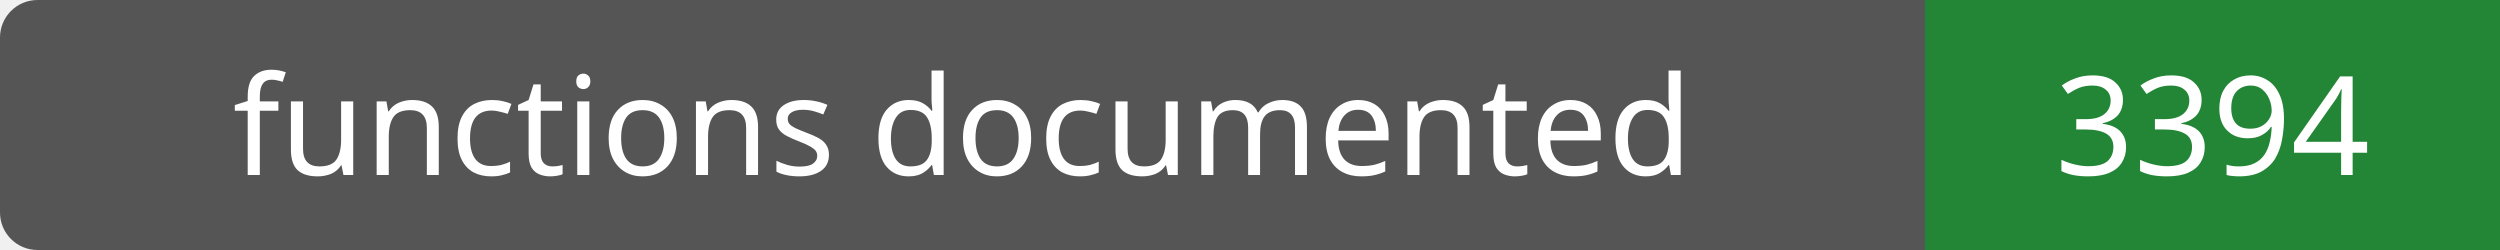
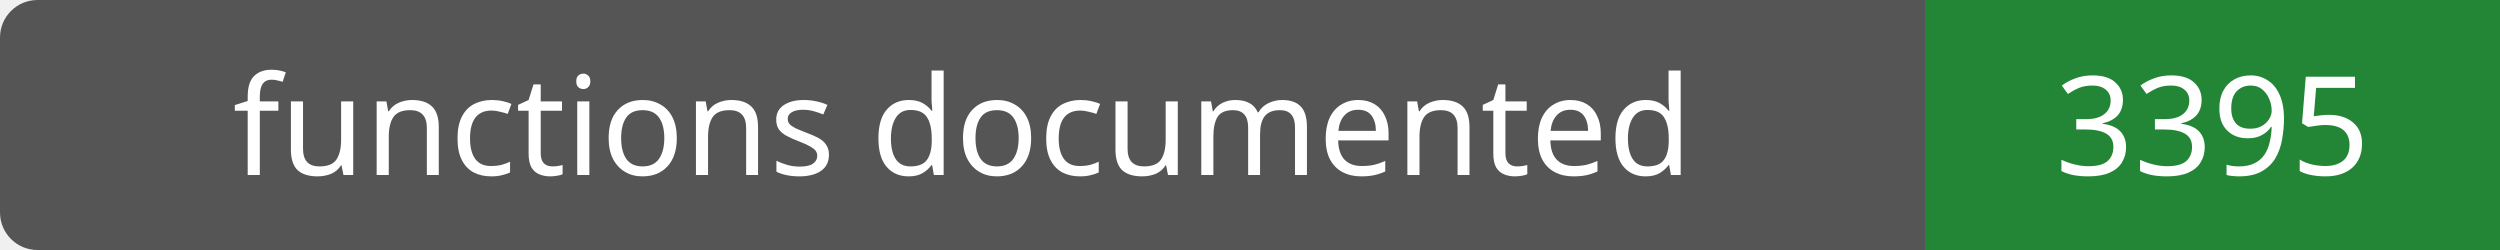
- <svg xmlns="http://www.w3.org/2000/svg" width="200" height="20" role="img" aria-label="functions documented: 3394">
+ <svg xmlns="http://www.w3.org/2000/svg" width="200" height="20" role="img" aria-label="functions documented: 3395">
  <rect width="200" height="20" rx="3" fill="#555" />
  <path fill="#238636" d="M154 0h46v20H154z" />
  <g fill="#fff" text-anchor="middle" font-family="Verdana,sans-serif" font-size="11">
    <text x="77.0" y="14">functions documented</text>
-     <text x="177.0" y="14">3394</text>
+     <text x="177.0" y="14">3395</text>
  </g>
</svg>
